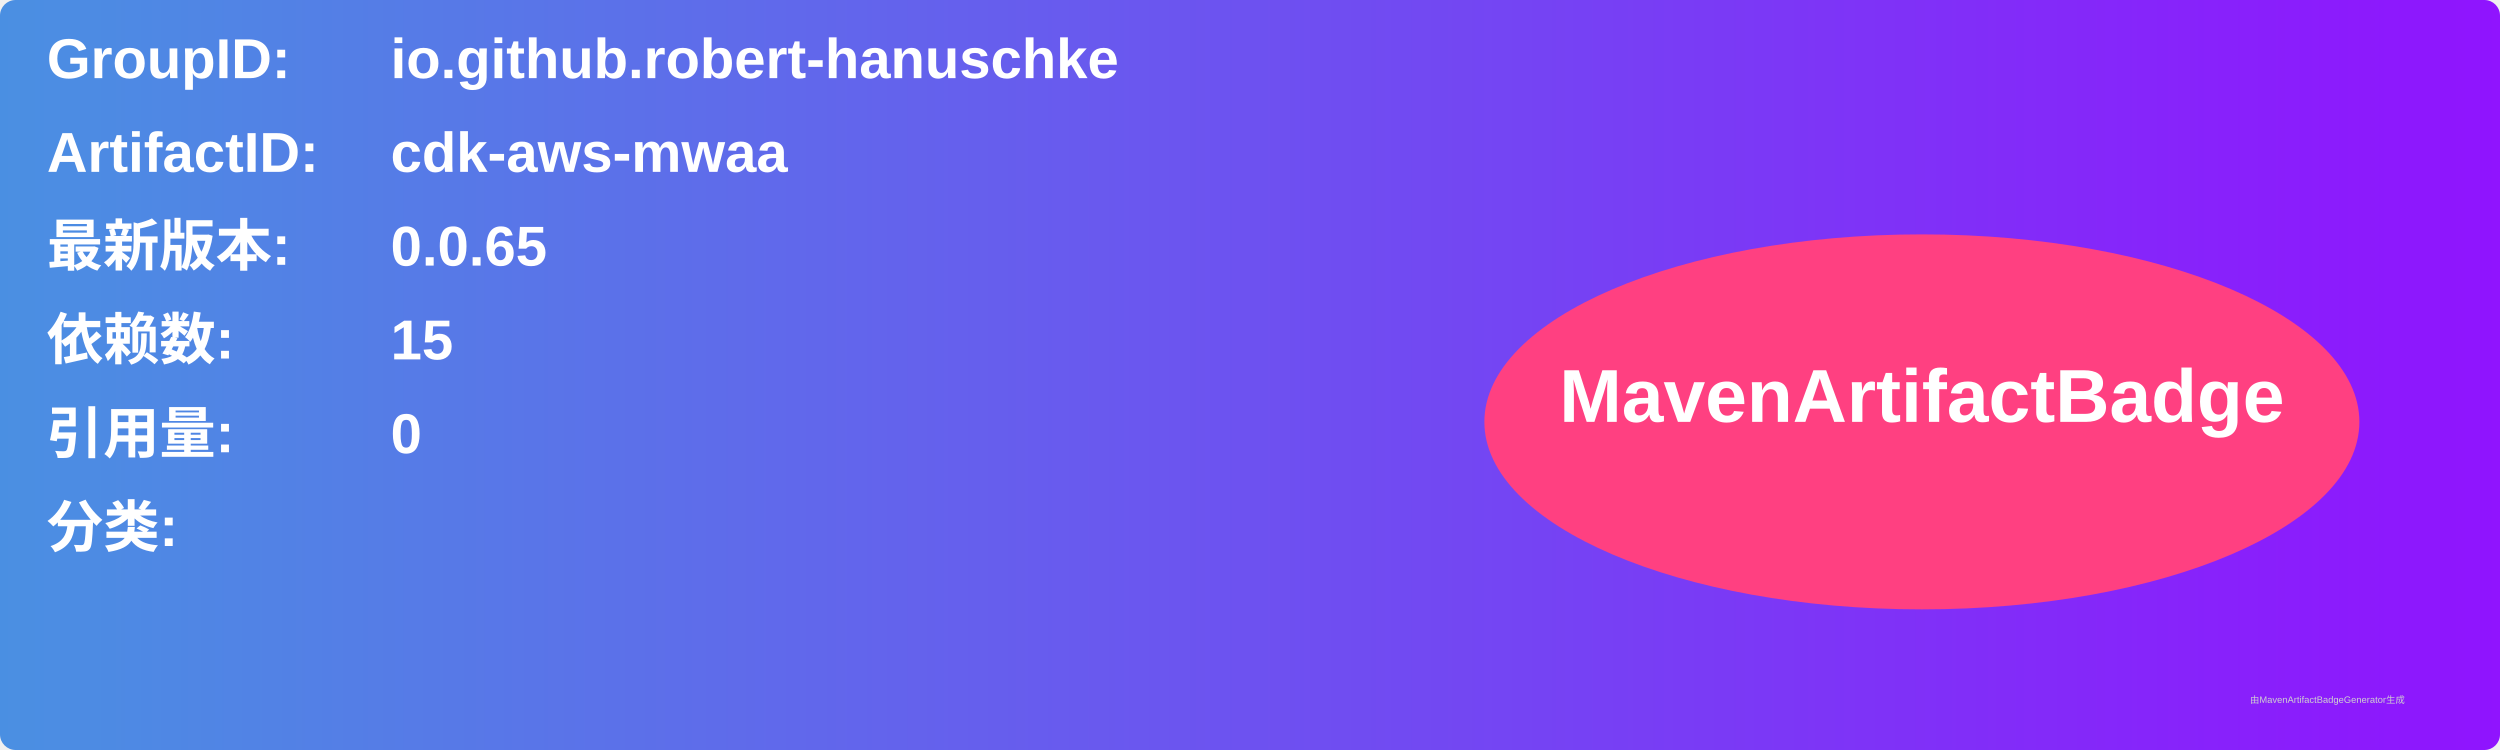
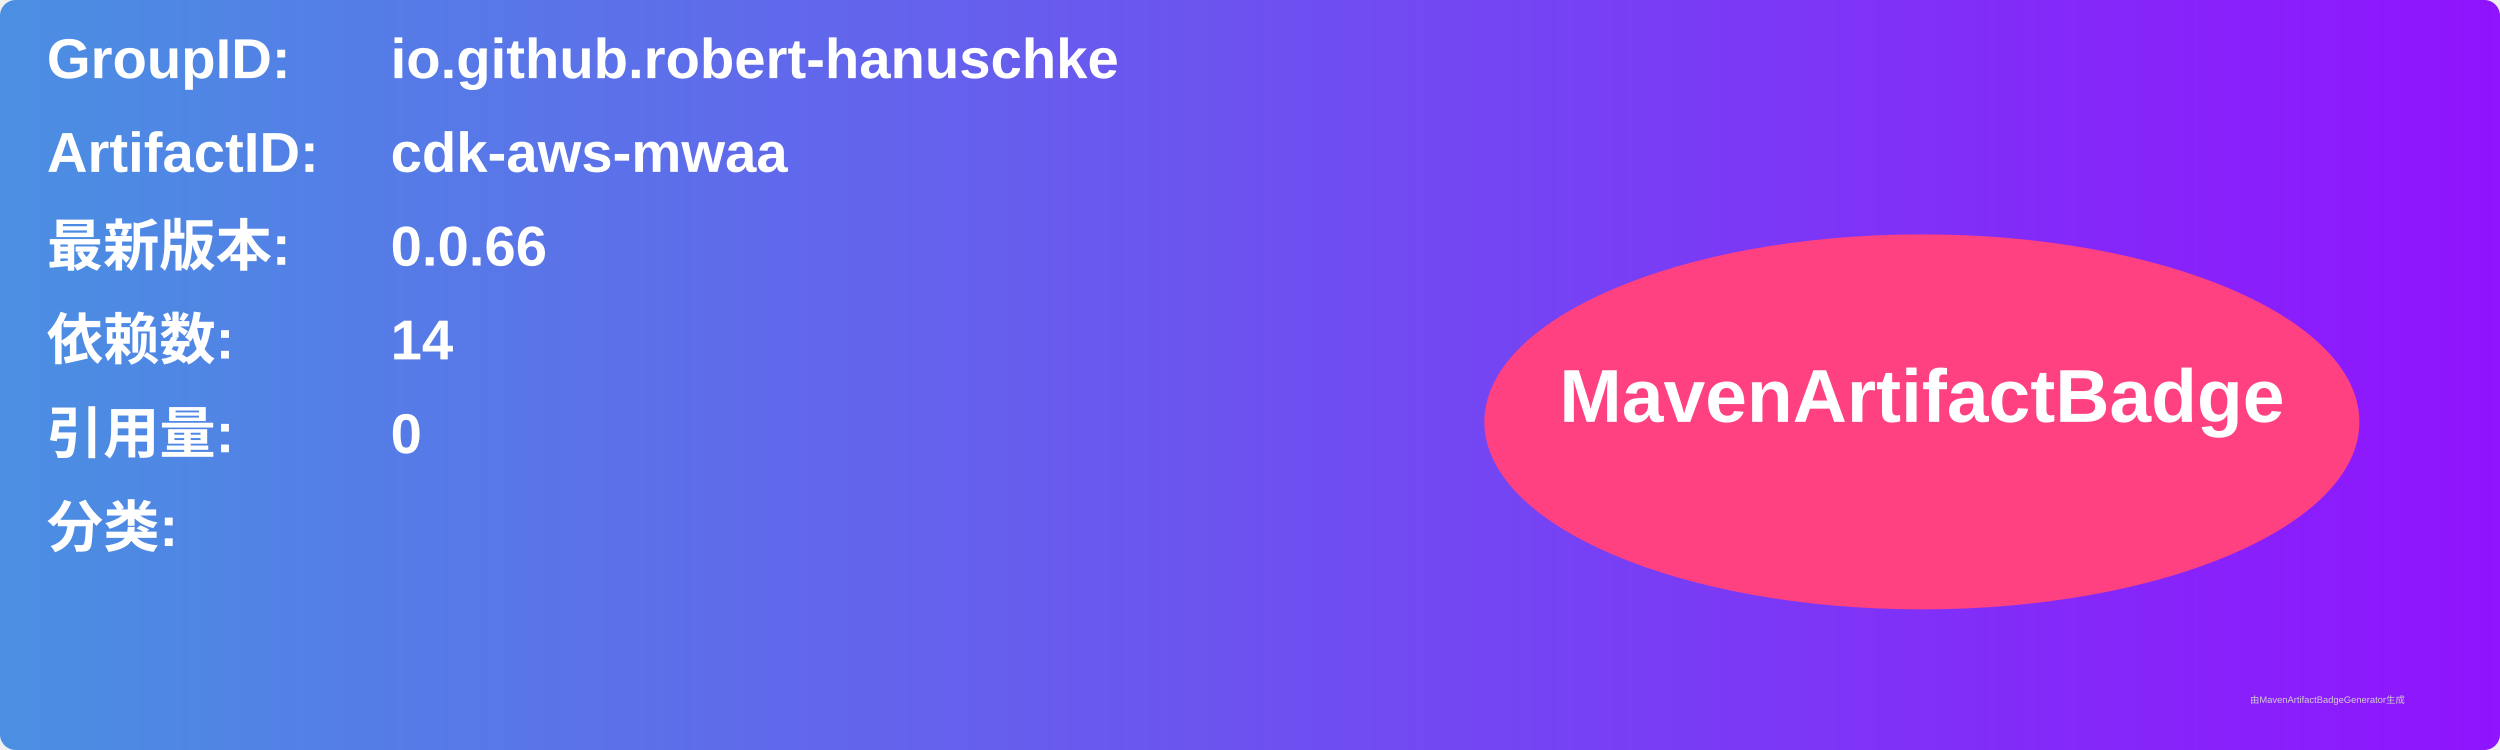
<svg xmlns="http://www.w3.org/2000/svg" width="800" height="240" viewBox="0 0 800 240">
  <linearGradient id="grad" x1="0%" y1="0%" x2="100%" y2="0%">
    <stop offset="0%" stop-color="#4a90e2" />
    <stop offset="100%" stop-color="#9013fe" />
  </linearGradient>
  <rect width="100%" height="100%" rx="5" ry="5" fill="url(#grad)" />
  <g transform="translate(15, 15)">
    <text x="0" y="10" font-family="Arial" font-size="18" fill="white" font-weight="bold" width="260">GroupID:</text>
    <text x="110" y="10" font-family="Arial" font-size="18" fill="white" font-weight="bold" width="460">io.github.robert-hanuschke</text>
    <text x="0" y="40" font-family="Arial" font-size="18" fill="white" font-weight="bold" width="260">ArtifactID:</text>
    <text x="110" y="40" font-family="Arial" font-size="18" fill="white" font-weight="bold" width="460">cdk-aws-mwaa</text>
    <text x="0" y="70" font-family="Arial" font-size="18" fill="white" font-weight="bold">最新版本:</text>
    <text x="110" y="70" font-family="Arial" font-size="18" fill="white" font-weight="bold">
-       <tspan font-weight="bold">0.0.65</tspan>
+       <tspan font-weight="bold">0.0.66</tspan>
    </text>
    <text x="0" y="100" font-family="Arial" font-size="18" fill="white" font-weight="bold">依赖数: </text>
    <text x="110" y="100" font-family="Arial" font-size="18" fill="white">
-       <tspan font-weight="bold">15</tspan>
+       <tspan font-weight="bold">14</tspan>
    </text>
    <text x="0" y="130" font-family="Arial" font-size="18" fill="white" font-weight="bold">引用量: </text>
    <text x="110" y="130" font-family="Arial" font-size="18" fill="white">
      <tspan font-weight="bold">0</tspan>
    </text>
    <text x="0" y="160" font-family="Arial" font-size="18" fill="white" font-weight="bold">分类:</text>
    <text x="10" y="190" font-family="Arial" font-size="10" fill="white">
      <tspan font-weight="bold" />
    </text>
    <ellipse cx="600" cy="120" rx="140" ry="60" fill="#ff4081" />
    <text x="600" y="120" text-anchor="middle" font-family="Arial" font-size="24" fill="white" font-weight="bold">MavenArtifactBadge</text>
  </g>
  <text x="720" y="225" font-family="Arial" font-size="3" fill="#d0d0d0">由MavenArtifactBadgeGenerator生成</text>
</svg>
